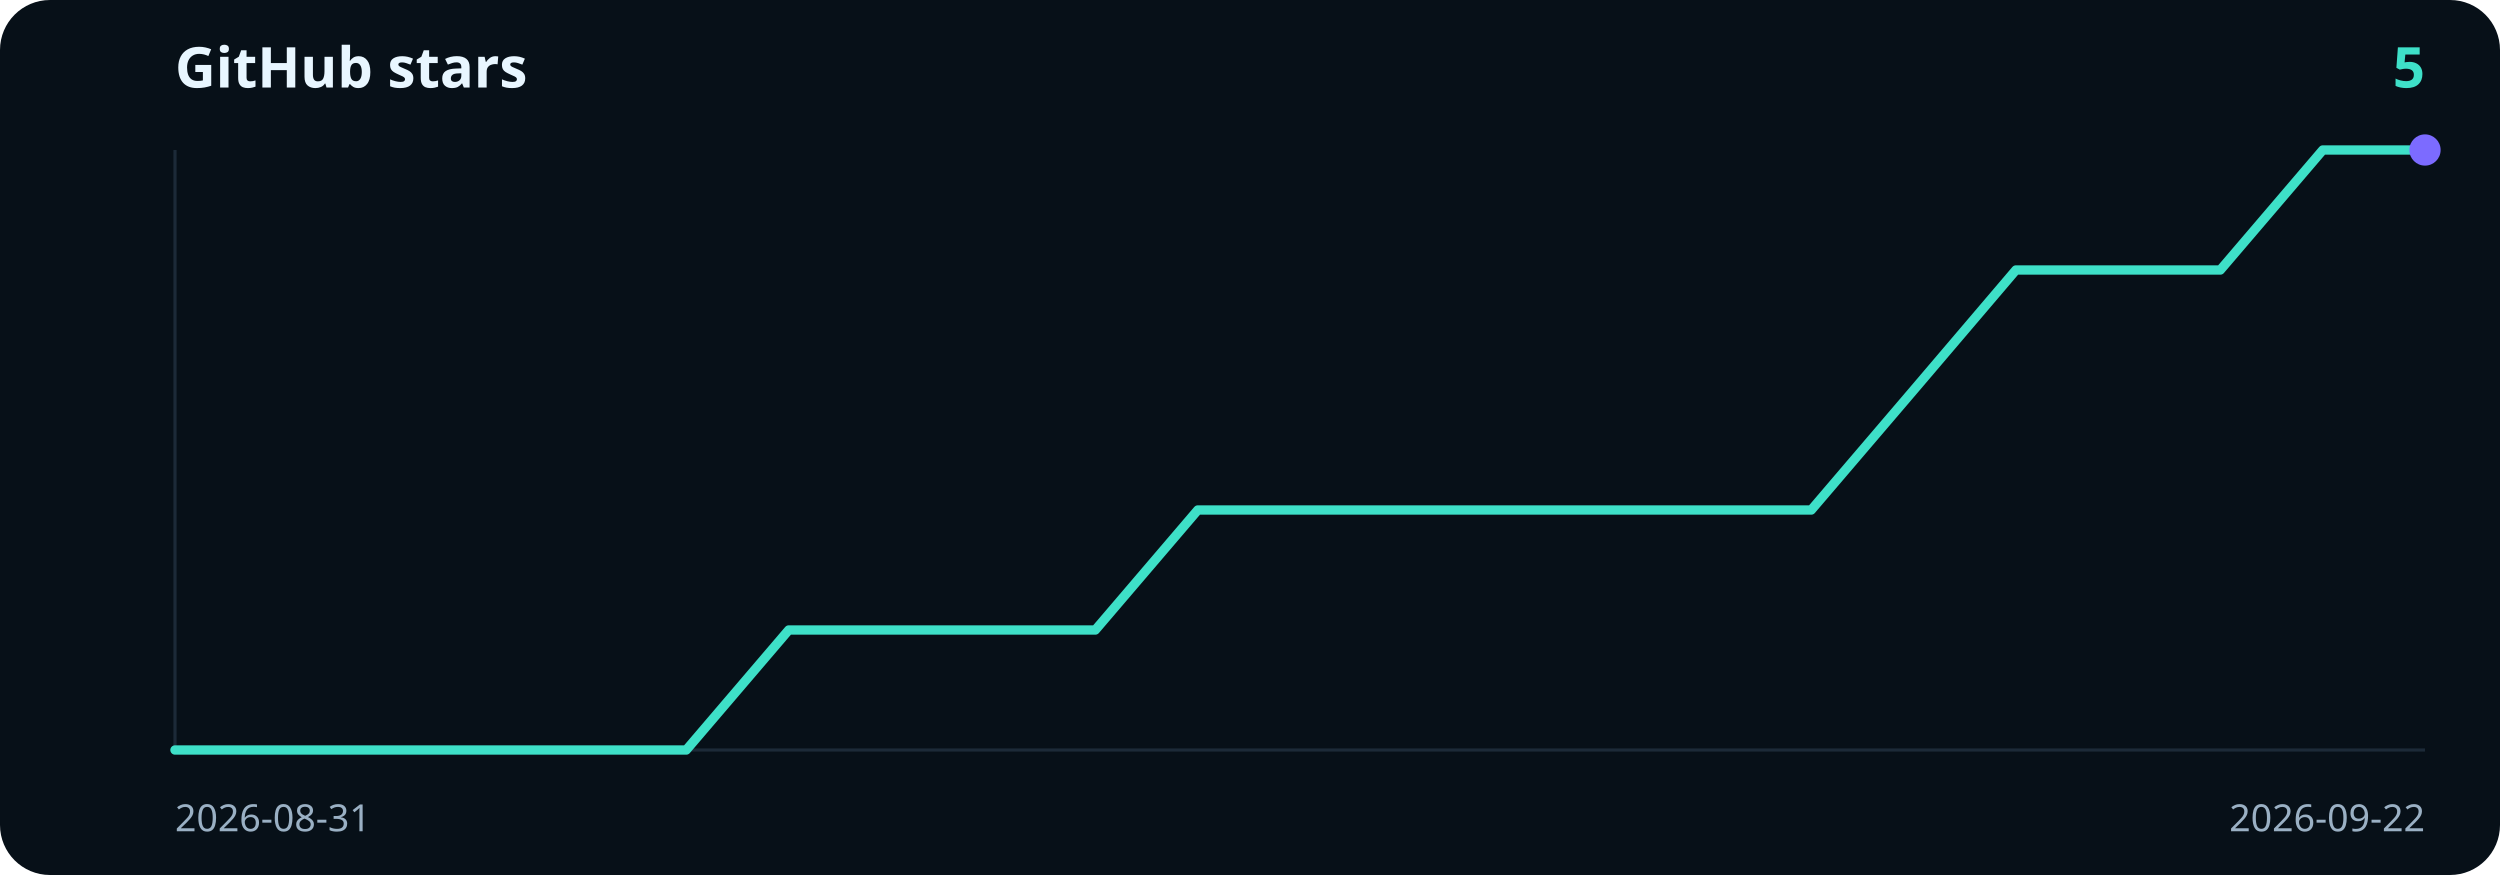
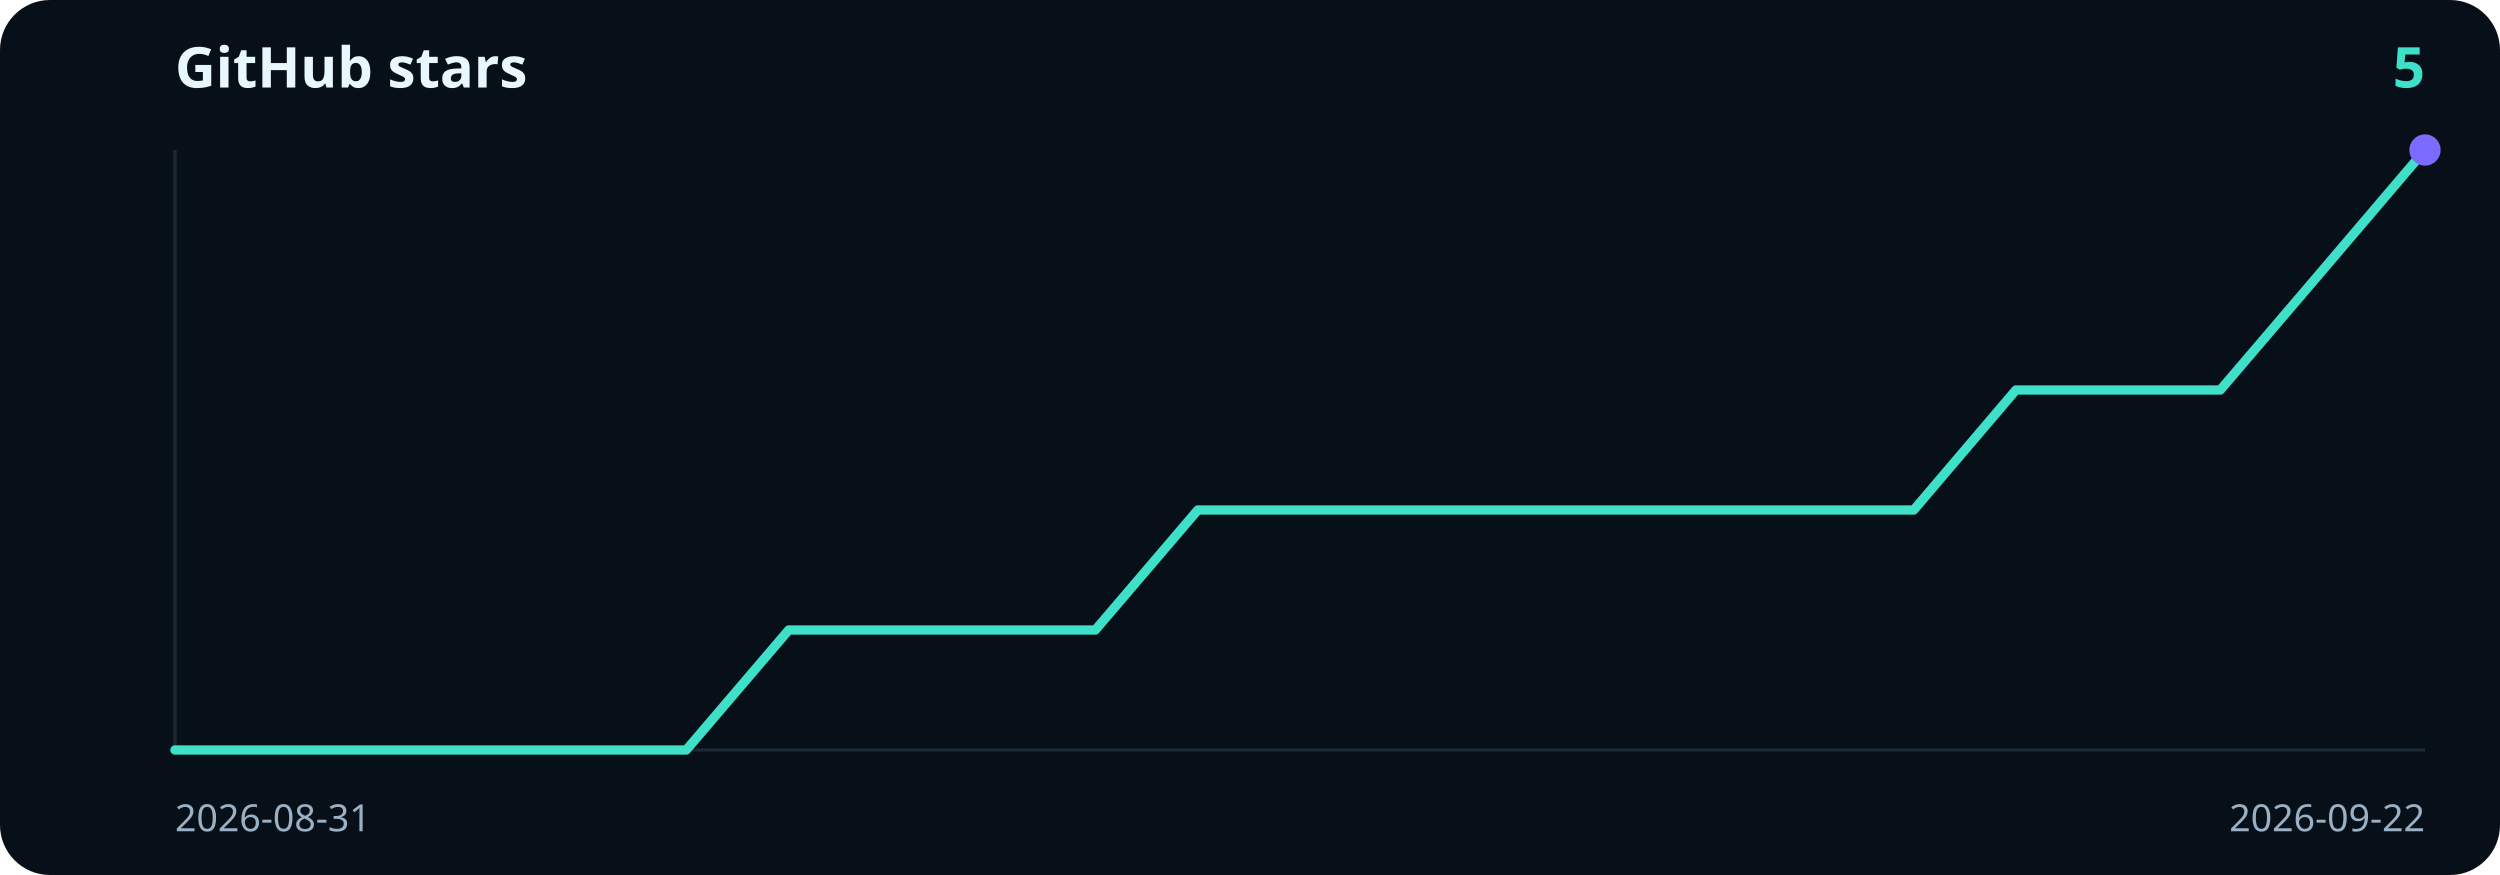
<svg xmlns="http://www.w3.org/2000/svg" viewBox="0 0 800 280" width="800" height="280" role="img" aria-label="5 GitHub stars">
  <rect width="800" height="280" rx="16" fill="#071018" />
  <text x="56" y="28" fill="#e8f6ff" font-family="ui-sans-serif, system-ui, sans-serif" font-size="18" font-weight="700">GitHub stars</text>
  <text x="776" y="28" text-anchor="end" fill="#3ee0c8" font-family="ui-sans-serif, system-ui, sans-serif" font-size="18" font-weight="700">5</text>
  <line x1="56" y1="48" x2="56" y2="240" stroke="#1c2a38" />
  <line x1="56" y1="240" x2="776" y2="240" stroke="#1c2a38" />
-   <path d="M56.0,240.0 L88.7,240.0 L121.5,240.0 L154.2,240.0 L186.9,240.0 L219.6,240.0 L252.4,201.6 L285.1,201.6 L317.8,201.6 L350.5,201.6 L383.3,163.2 L416.0,163.2 L448.7,163.2 L481.5,163.2 L514.2,163.2 L546.9,163.2 L579.6,163.2 L612.4,124.8 L645.1,86.4 L677.8,86.4 L710.5,86.4 L743.3,48.0 L776.0,48.0" fill="none" stroke="#3ee0c8" stroke-width="3" stroke-linecap="round" stroke-linejoin="round" />
+   <path d="M56.0,240.0 L88.7,240.0 L121.5,240.0 L154.2,240.0 L186.9,240.0 L219.6,240.0 L252.4,201.6 L285.1,201.6 L317.8,201.6 L350.5,201.6 L383.3,163.2 L416.0,163.2 L448.7,163.2 L481.5,163.2 L514.2,163.2 L546.9,163.2 L579.6,163.2 L612.4,163.2 L645.1,124.8 L677.8,124.8 L710.5,124.8 L743.3,86.4 L776.0,48.0" fill="none" stroke="#3ee0c8" stroke-width="3" stroke-linecap="round" stroke-linejoin="round" />
  <circle cx="776.0" cy="48.0" r="5" fill="#7c6bff" />
  <text x="56" y="266" fill="#9ab0c4" font-family="ui-sans-serif, system-ui, sans-serif" font-size="12">2026-08-31</text>
  <text x="776" y="266" text-anchor="end" fill="#9ab0c4" font-family="ui-sans-serif, system-ui, sans-serif" font-size="12">2026-09-22</text>
</svg>
